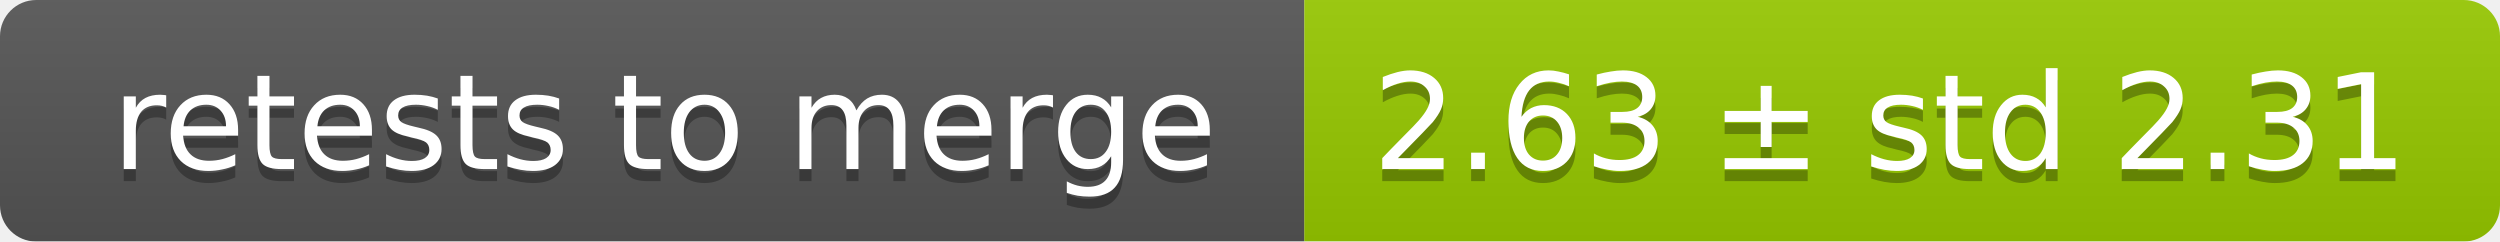
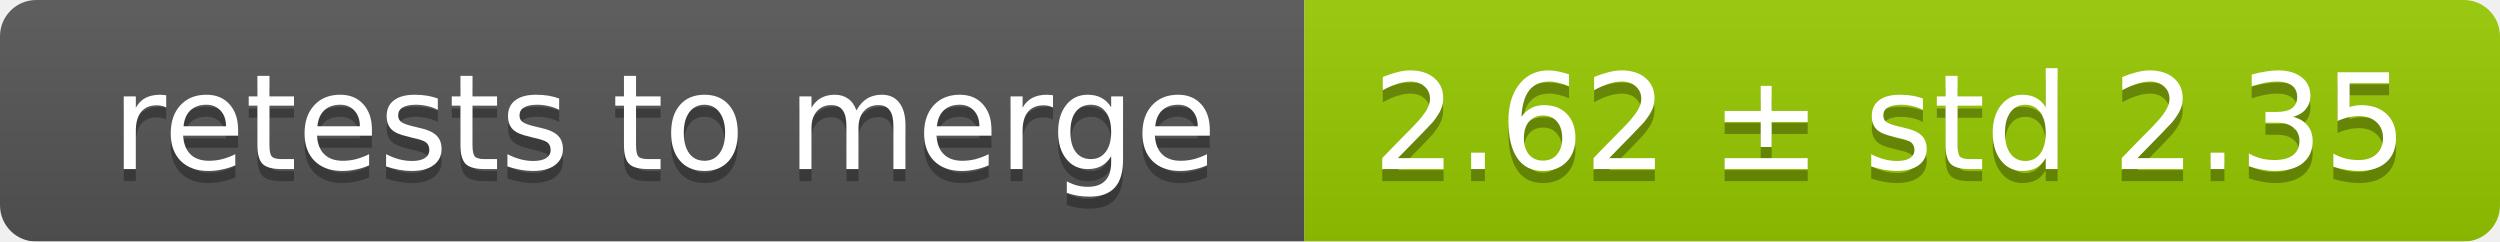
<svg xmlns="http://www.w3.org/2000/svg" width="207" height="20">
  <linearGradient id="smooth" x2="0" y2="100%">
    <stop offset="0" stop-color="#bbb" stop-opacity=".1" />
    <stop offset="1" stop-opacity=".1" />
  </linearGradient>
  <mask id="round">
    <rect width="207" height="20" rx="3" fill="#fff" />
  </mask>
  <g mask="url(#round)">
    <rect width="108" height="20" fill="#555" />
    <rect x="108" width="99" height="20" fill="#97ca00" />
    <rect width="207" height="20" fill="url(#smooth)" />
  </g>
  <g fill="#fff" text-anchor="middle" font-family="DejaVu Sans,Verdana,Geneva,sans-serif" font-size="11">
    <text x="55" y="15" fill="#010101" fill-opacity=".3">retests to merge</text>
    <text x="55" y="14">retests to merge</text>
-     <text x="156.5" y="15" fill="#010101" fill-opacity=".3">2.63 ± std 2.31</text>
-     <text x="156.5" y="14">2.63 ± std 2.31</text>
+     <text x="156.5" y="15" fill="#010101" fill-opacity=".3">2.62 ± std 2.35</text>
+     <text x="156.5" y="14">2.62 ± std 2.35</text>
  </g>
</svg>
